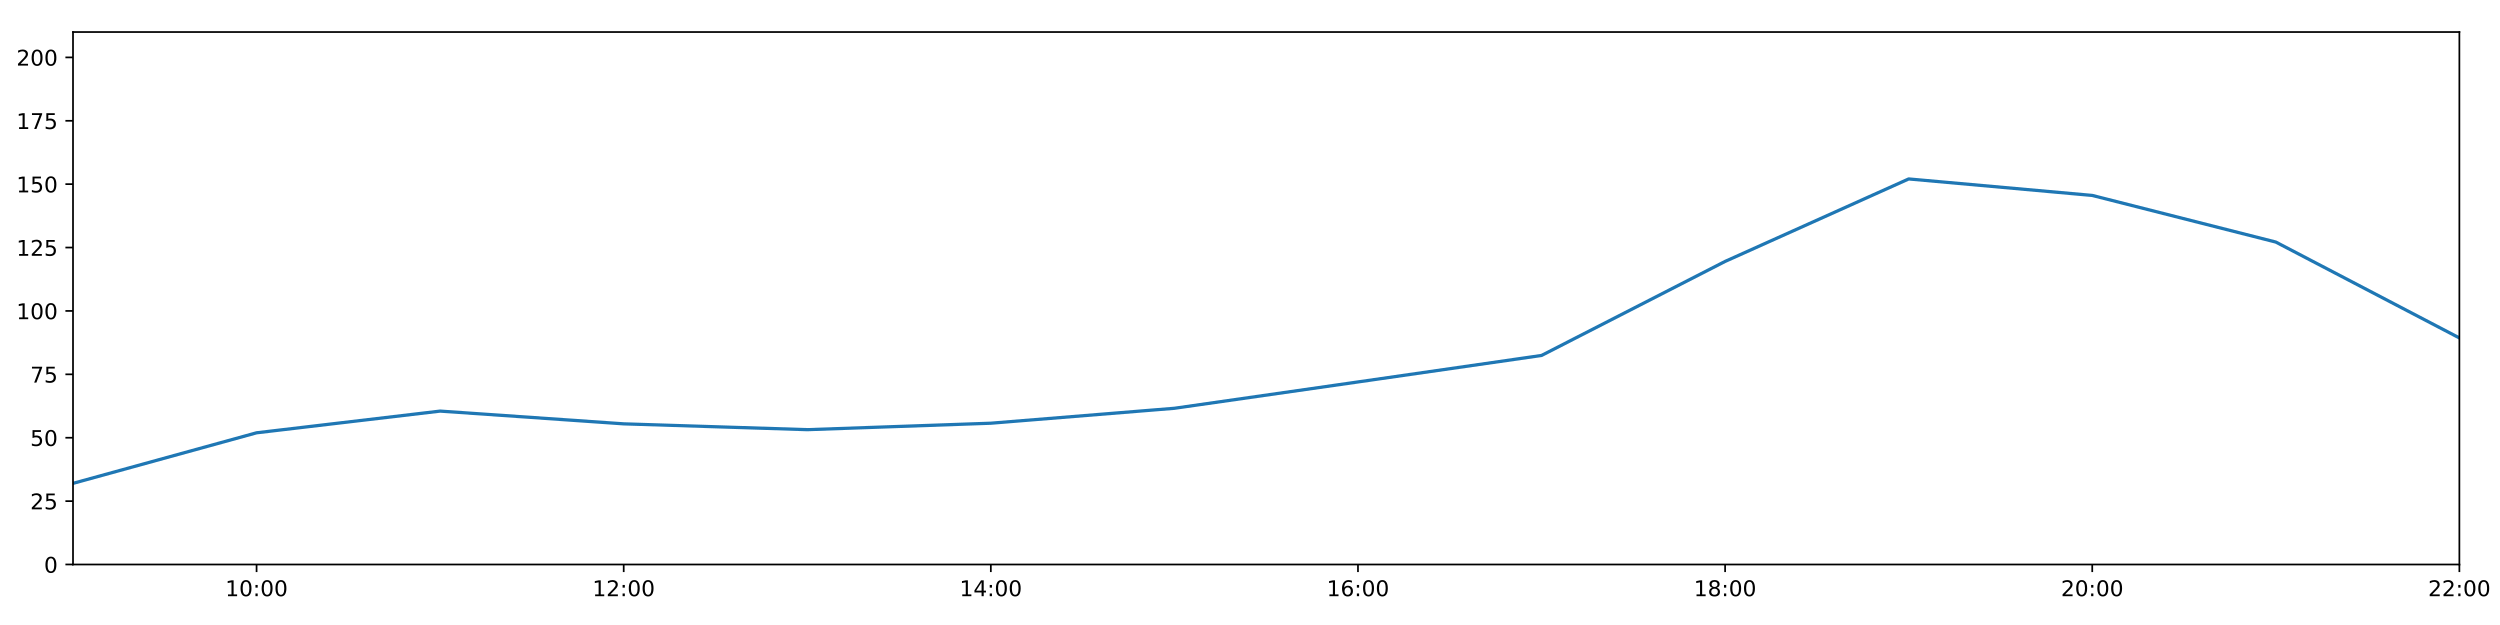
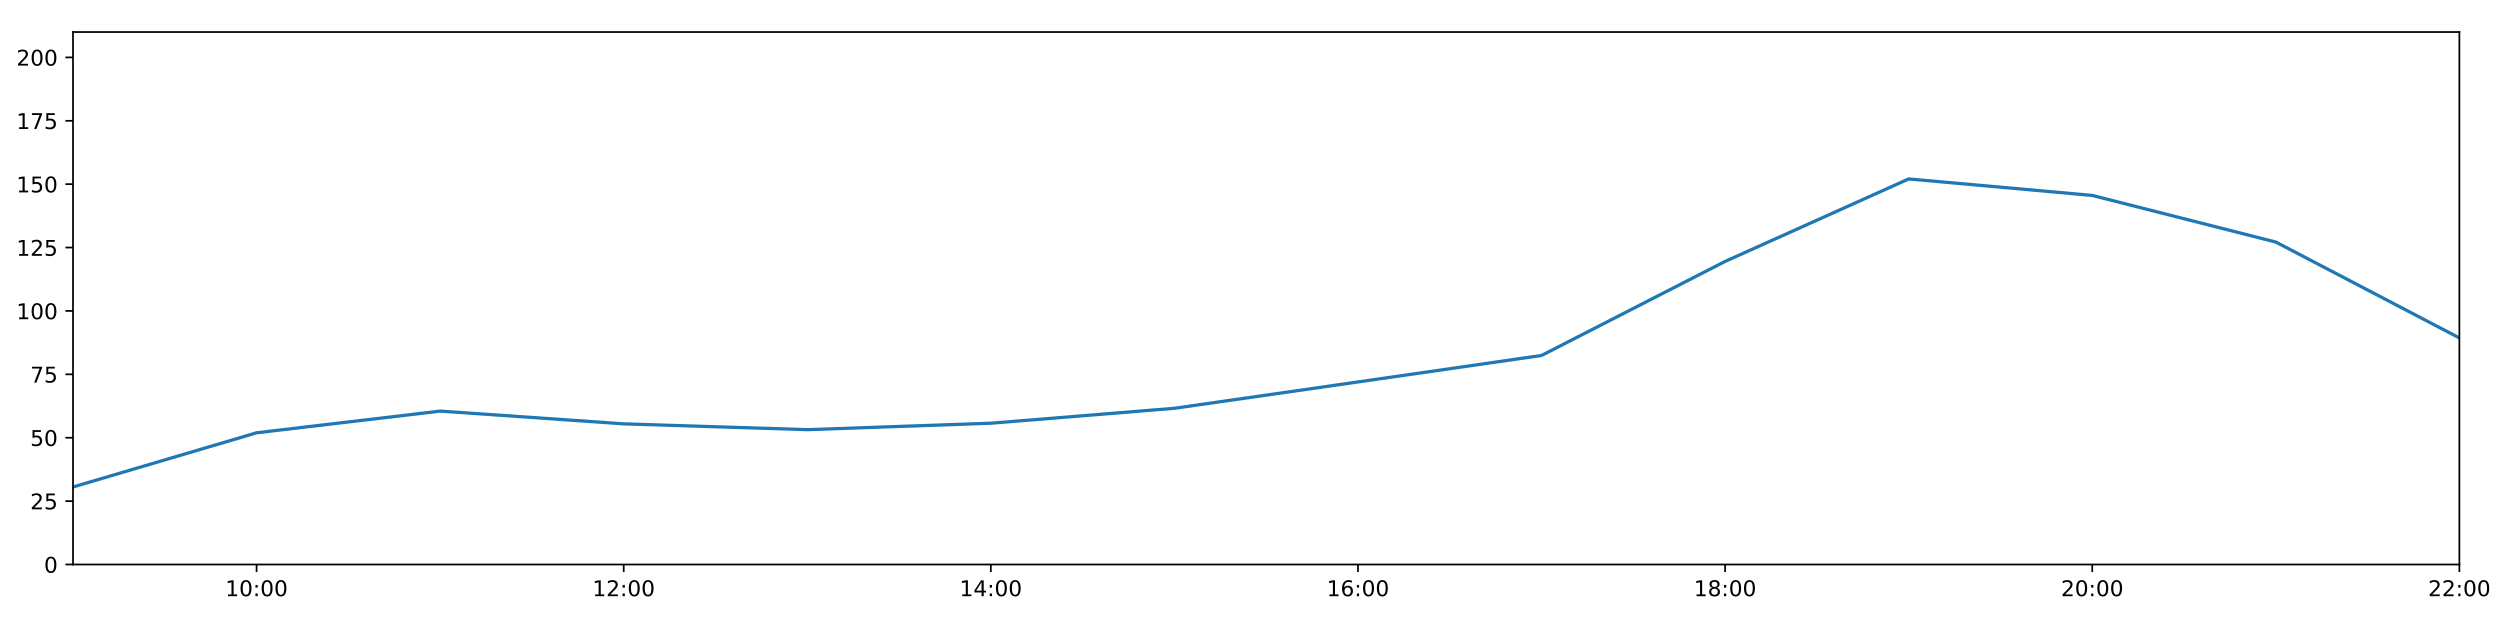
<svg xmlns="http://www.w3.org/2000/svg" xmlns:xlink="http://www.w3.org/1999/xlink" height="288pt" version="1.1" viewBox="0 0 1152 288" width="1152pt">
  <defs>
    <style type="text/css">
*{stroke-linecap:butt;stroke-linejoin:round;}
  </style>
  </defs>
  <g id="figure_1">
    <g id="patch_1">
      <path d="M 0 288  L 1152 288  L 1152 0  L 0 0  z " style="fill:#ffffff;" />
    </g>
    <g id="axes_1">
      <g id="patch_2">
        <path d="M 33.64 260.12  L 1133.28 260.12  L 1133.28 14.76  L 33.64 14.76  z " style="fill:#ffffff;" />
      </g>
      <g id="matplotlib.axis_1">
        <g id="xtick_1">
          <g id="line2d_1">
            <defs>
-               <path d="M 0 0  L 0 3.5  " id="m55671a2079" style="stroke:#000000;stroke-width:0.8;" />
-             </defs>
-             <g>
-               <use style="stroke:#000000;stroke-width:0.8;" x="118.228" xlink:href="#m55671a2079" y="260.12" />
+               <path d="M 0 0  L 0 3.5  " id="mbc800d13da" style="stroke:#000000;stroke-width:0.8;" />
+             </defs>
+             <g>
+               <use style="stroke:#000000;stroke-width:0.8;" x="118.228" xlink:href="#mbc800d13da" y="260.12" />
            </g>
          </g>
          <g id="text_1">
            <defs>
              <path d="M 12.406 8.297  L 28.516 8.297  L 28.516 63.922  L 10.984 60.406  L 10.984 69.391  L 28.422 72.906  L 38.281 72.906  L 38.281 8.297  L 54.391 8.297  L 54.391 0  L 12.406 0  z " id="DejaVuSans-49" />
              <path d="M 31.781 66.406  Q 24.172 66.406 20.328 58.906  Q 16.5 51.422 16.5 36.375  Q 16.5 21.391 20.328 13.891  Q 24.172 6.391 31.781 6.391  Q 39.453 6.391 43.281 13.891  Q 47.125 21.391 47.125 36.375  Q 47.125 51.422 43.281 58.906  Q 39.453 66.406 31.781 66.406  z M 31.781 74.219  Q 44.047 74.219 50.516 64.516  Q 56.984 54.828 56.984 36.375  Q 56.984 17.969 50.516 8.266  Q 44.047 -1.422 31.781 -1.422  Q 19.531 -1.422 13.062 8.266  Q 6.594 17.969 6.594 36.375  Q 6.594 54.828 13.062 64.516  Q 19.531 74.219 31.781 74.219  z " id="DejaVuSans-48" />
              <path d="M 11.719 12.406  L 22.016 12.406  L 22.016 0  L 11.719 0  z M 11.719 51.703  L 22.016 51.703  L 22.016 39.312  L 11.719 39.312  z " id="DejaVuSans-58" />
            </defs>
            <g transform="translate(103.8183 274.7184)scale(0.1 -0.1)">
              <use xlink:href="#DejaVuSans-49" />
              <use x="63.623" xlink:href="#DejaVuSans-48" />
              <use x="127.246" xlink:href="#DejaVuSans-58" />
              <use x="160.938" xlink:href="#DejaVuSans-48" />
              <use x="224.561" xlink:href="#DejaVuSans-48" />
            </g>
          </g>
        </g>
        <g id="xtick_2">
          <g id="line2d_2">
            <g>
-               <use style="stroke:#000000;stroke-width:0.8;" x="287.403" xlink:href="#m55671a2079" y="260.12" />
+               <use style="stroke:#000000;stroke-width:0.8;" x="287.403" xlink:href="#mbc800d13da" y="260.12" />
            </g>
          </g>
          <g id="text_2">
            <defs>
              <path d="M 19.188 8.297  L 53.609 8.297  L 53.609 0  L 7.328 0  L 7.328 8.297  Q 12.938 14.109 22.625 23.891  Q 32.328 33.688 34.812 36.531  Q 39.547 41.844 41.422 45.531  Q 43.312 49.219 43.312 52.781  Q 43.312 58.594 39.234 62.25  Q 35.156 65.922 28.609 65.922  Q 23.969 65.922 18.812 64.312  Q 13.672 62.703 7.812 59.422  L 7.812 69.391  Q 13.766 71.781 18.938 73  Q 24.125 74.219 28.422 74.219  Q 39.75 74.219 46.484 68.547  Q 53.219 62.891 53.219 53.422  Q 53.219 48.922 51.531 44.891  Q 49.859 40.875 45.406 35.406  Q 44.188 33.984 37.641 27.219  Q 31.109 20.453 19.188 8.297  z " id="DejaVuSans-50" />
            </defs>
            <g transform="translate(272.9937 274.7184)scale(0.1 -0.1)">
              <use xlink:href="#DejaVuSans-49" />
              <use x="63.623" xlink:href="#DejaVuSans-50" />
              <use x="127.246" xlink:href="#DejaVuSans-58" />
              <use x="160.938" xlink:href="#DejaVuSans-48" />
              <use x="224.561" xlink:href="#DejaVuSans-48" />
            </g>
          </g>
        </g>
        <g id="xtick_3">
          <g id="line2d_3">
            <g>
-               <use style="stroke:#000000;stroke-width:0.8;" x="456.578" xlink:href="#m55671a2079" y="260.12" />
+               <use style="stroke:#000000;stroke-width:0.8;" x="456.578" xlink:href="#mbc800d13da" y="260.12" />
            </g>
          </g>
          <g id="text_3">
            <defs>
              <path d="M 37.797 64.312  L 12.891 25.391  L 37.797 25.391  z M 35.203 72.906  L 47.609 72.906  L 47.609 25.391  L 58.016 25.391  L 58.016 17.188  L 47.609 17.188  L 47.609 0  L 37.797 0  L 37.797 17.188  L 4.891 17.188  L 4.891 26.703  z " id="DejaVuSans-52" />
            </defs>
            <g transform="translate(442.1691 274.7184)scale(0.1 -0.1)">
              <use xlink:href="#DejaVuSans-49" />
              <use x="63.623" xlink:href="#DejaVuSans-52" />
              <use x="127.246" xlink:href="#DejaVuSans-58" />
              <use x="160.938" xlink:href="#DejaVuSans-48" />
              <use x="224.561" xlink:href="#DejaVuSans-48" />
            </g>
          </g>
        </g>
        <g id="xtick_4">
          <g id="line2d_4">
            <g>
-               <use style="stroke:#000000;stroke-width:0.8;" x="625.754" xlink:href="#m55671a2079" y="260.12" />
+               <use style="stroke:#000000;stroke-width:0.8;" x="625.754" xlink:href="#mbc800d13da" y="260.12" />
            </g>
          </g>
          <g id="text_4">
            <defs>
              <path d="M 33.016 40.375  Q 26.375 40.375 22.484 35.828  Q 18.609 31.297 18.609 23.391  Q 18.609 15.531 22.484 10.953  Q 26.375 6.391 33.016 6.391  Q 39.656 6.391 43.531 10.953  Q 47.406 15.531 47.406 23.391  Q 47.406 31.297 43.531 35.828  Q 39.656 40.375 33.016 40.375  z M 52.594 71.297  L 52.594 62.312  Q 48.875 64.062 45.094 64.984  Q 41.312 65.922 37.594 65.922  Q 27.828 65.922 22.672 59.328  Q 17.531 52.734 16.797 39.406  Q 19.672 43.656 24.016 45.922  Q 28.375 48.188 33.594 48.188  Q 44.578 48.188 50.953 41.516  Q 57.328 34.859 57.328 23.391  Q 57.328 12.156 50.688 5.359  Q 44.047 -1.422 33.016 -1.422  Q 20.359 -1.422 13.672 8.266  Q 6.984 17.969 6.984 36.375  Q 6.984 53.656 15.188 63.938  Q 23.391 74.219 37.203 74.219  Q 40.922 74.219 44.703 73.484  Q 48.484 72.75 52.594 71.297  z " id="DejaVuSans-54" />
            </defs>
            <g transform="translate(611.3445 274.7184)scale(0.1 -0.1)">
              <use xlink:href="#DejaVuSans-49" />
              <use x="63.623" xlink:href="#DejaVuSans-54" />
              <use x="127.246" xlink:href="#DejaVuSans-58" />
              <use x="160.938" xlink:href="#DejaVuSans-48" />
              <use x="224.561" xlink:href="#DejaVuSans-48" />
            </g>
          </g>
        </g>
        <g id="xtick_5">
          <g id="line2d_5">
            <g>
-               <use style="stroke:#000000;stroke-width:0.8;" x="794.929" xlink:href="#m55671a2079" y="260.12" />
+               <use style="stroke:#000000;stroke-width:0.8;" x="794.929" xlink:href="#mbc800d13da" y="260.12" />
            </g>
          </g>
          <g id="text_5">
            <defs>
              <path d="M 31.781 34.625  Q 24.75 34.625 20.719 30.859  Q 16.703 27.094 16.703 20.516  Q 16.703 13.922 20.719 10.156  Q 24.75 6.391 31.781 6.391  Q 38.812 6.391 42.859 10.172  Q 46.922 13.969 46.922 20.516  Q 46.922 27.094 42.891 30.859  Q 38.875 34.625 31.781 34.625  z M 21.922 38.812  Q 15.578 40.375 12.031 44.719  Q 8.5 49.078 8.5 55.328  Q 8.5 64.062 14.719 69.141  Q 20.953 74.219 31.781 74.219  Q 42.672 74.219 48.875 69.141  Q 55.078 64.062 55.078 55.328  Q 55.078 49.078 51.531 44.719  Q 48 40.375 41.703 38.812  Q 48.828 37.156 52.797 32.312  Q 56.781 27.484 56.781 20.516  Q 56.781 9.906 50.312 4.234  Q 43.844 -1.422 31.781 -1.422  Q 19.734 -1.422 13.25 4.234  Q 6.781 9.906 6.781 20.516  Q 6.781 27.484 10.781 32.312  Q 14.797 37.156 21.922 38.812  z M 18.312 54.391  Q 18.312 48.734 21.844 45.562  Q 25.391 42.391 31.781 42.391  Q 38.141 42.391 41.719 45.562  Q 45.312 48.734 45.312 54.391  Q 45.312 60.062 41.719 63.234  Q 38.141 66.406 31.781 66.406  Q 25.391 66.406 21.844 63.234  Q 18.312 60.062 18.312 54.391  z " id="DejaVuSans-56" />
            </defs>
            <g transform="translate(780.5199 274.7184)scale(0.1 -0.1)">
              <use xlink:href="#DejaVuSans-49" />
              <use x="63.623" xlink:href="#DejaVuSans-56" />
              <use x="127.246" xlink:href="#DejaVuSans-58" />
              <use x="160.938" xlink:href="#DejaVuSans-48" />
              <use x="224.561" xlink:href="#DejaVuSans-48" />
            </g>
          </g>
        </g>
        <g id="xtick_6">
          <g id="line2d_6">
            <g>
-               <use style="stroke:#000000;stroke-width:0.8;" x="964.105" xlink:href="#m55671a2079" y="260.12" />
+               <use style="stroke:#000000;stroke-width:0.8;" x="964.105" xlink:href="#mbc800d13da" y="260.12" />
            </g>
          </g>
          <g id="text_6">
            <g transform="translate(949.6952 274.7184)scale(0.1 -0.1)">
              <use xlink:href="#DejaVuSans-50" />
              <use x="63.623" xlink:href="#DejaVuSans-48" />
              <use x="127.246" xlink:href="#DejaVuSans-58" />
              <use x="160.938" xlink:href="#DejaVuSans-48" />
              <use x="224.561" xlink:href="#DejaVuSans-48" />
            </g>
          </g>
        </g>
        <g id="xtick_7">
          <g id="line2d_7">
            <g>
-               <use style="stroke:#000000;stroke-width:0.8;" x="1133.28" xlink:href="#m55671a2079" y="260.12" />
+               <use style="stroke:#000000;stroke-width:0.8;" x="1133.28" xlink:href="#mbc800d13da" y="260.12" />
            </g>
          </g>
          <g id="text_7">
            <g transform="translate(1118.871 274.7184)scale(0.1 -0.1)">
              <use xlink:href="#DejaVuSans-50" />
              <use x="63.623" xlink:href="#DejaVuSans-50" />
              <use x="127.246" xlink:href="#DejaVuSans-58" />
              <use x="160.938" xlink:href="#DejaVuSans-48" />
              <use x="224.561" xlink:href="#DejaVuSans-48" />
            </g>
          </g>
        </g>
      </g>
      <g id="matplotlib.axis_2">
        <g id="ytick_1">
          <g id="line2d_8">
            <defs>
-               <path d="M 0 0  L -3.5 0  " id="mf1ac2fe7be" style="stroke:#000000;stroke-width:0.8;" />
-             </defs>
-             <g>
-               <use style="stroke:#000000;stroke-width:0.8;" x="33.64" xlink:href="#mf1ac2fe7be" y="260.12" />
+               <path d="M 0 0  L -3.5 0  " id="mfd97cfda03" style="stroke:#000000;stroke-width:0.8;" />
+             </defs>
+             <g>
+               <use style="stroke:#000000;stroke-width:0.8;" x="33.64" xlink:href="#mfd97cfda03" y="260.12" />
            </g>
          </g>
          <g id="text_8">
            <g transform="translate(20.2775 263.9192)scale(0.1 -0.1)">
              <use xlink:href="#DejaVuSans-48" />
            </g>
          </g>
        </g>
        <g id="ytick_2">
          <g id="line2d_9">
            <g>
-               <use style="stroke:#000000;stroke-width:0.8;" x="33.64" xlink:href="#mf1ac2fe7be" y="230.91" />
+               <use style="stroke:#000000;stroke-width:0.8;" x="33.64" xlink:href="#mfd97cfda03" y="230.91" />
            </g>
          </g>
          <g id="text_9">
            <defs>
              <path d="M 10.797 72.906  L 49.516 72.906  L 49.516 64.594  L 19.828 64.594  L 19.828 46.734  Q 21.969 47.469 24.109 47.828  Q 26.266 48.188 28.422 48.188  Q 40.625 48.188 47.75 41.5  Q 54.891 34.812 54.891 23.391  Q 54.891 11.625 47.562 5.094  Q 40.234 -1.422 26.906 -1.422  Q 22.312 -1.422 17.547 -0.641  Q 12.797 0.141 7.719 1.703  L 7.719 11.625  Q 12.109 9.234 16.797 8.062  Q 21.484 6.891 26.703 6.891  Q 35.156 6.891 40.078 11.328  Q 45.016 15.766 45.016 23.391  Q 45.016 31 40.078 35.438  Q 35.156 39.891 26.703 39.891  Q 22.75 39.891 18.812 39.016  Q 14.891 38.141 10.797 36.281  z " id="DejaVuSans-53" />
            </defs>
            <g transform="translate(13.915 234.7097)scale(0.1 -0.1)">
              <use xlink:href="#DejaVuSans-50" />
              <use x="63.623" xlink:href="#DejaVuSans-53" />
            </g>
          </g>
        </g>
        <g id="ytick_3">
          <g id="line2d_10">
            <g>
-               <use style="stroke:#000000;stroke-width:0.8;" x="33.64" xlink:href="#mf1ac2fe7be" y="201.701" />
+               <use style="stroke:#000000;stroke-width:0.8;" x="33.64" xlink:href="#mfd97cfda03" y="201.701" />
            </g>
          </g>
          <g id="text_10">
            <g transform="translate(13.915 205.5002)scale(0.1 -0.1)">
              <use xlink:href="#DejaVuSans-53" />
              <use x="63.623" xlink:href="#DejaVuSans-48" />
            </g>
          </g>
        </g>
        <g id="ytick_4">
          <g id="line2d_11">
            <g>
-               <use style="stroke:#000000;stroke-width:0.8;" x="33.64" xlink:href="#mf1ac2fe7be" y="172.491" />
+               <use style="stroke:#000000;stroke-width:0.8;" x="33.64" xlink:href="#mfd97cfda03" y="172.491" />
            </g>
          </g>
          <g id="text_11">
            <defs>
              <path d="M 8.203 72.906  L 55.078 72.906  L 55.078 68.703  L 28.609 0  L 18.312 0  L 43.219 64.594  L 8.203 64.594  z " id="DejaVuSans-55" />
            </defs>
            <g transform="translate(13.915 176.2906)scale(0.1 -0.1)">
              <use xlink:href="#DejaVuSans-55" />
              <use x="63.623" xlink:href="#DejaVuSans-53" />
            </g>
          </g>
        </g>
        <g id="ytick_5">
          <g id="line2d_12">
            <g>
-               <use style="stroke:#000000;stroke-width:0.8;" x="33.64" xlink:href="#mf1ac2fe7be" y="143.282" />
+               <use style="stroke:#000000;stroke-width:0.8;" x="33.64" xlink:href="#mfd97cfda03" y="143.282" />
            </g>
          </g>
          <g id="text_12">
            <g transform="translate(7.5525 147.0811)scale(0.1 -0.1)">
              <use xlink:href="#DejaVuSans-49" />
              <use x="63.623" xlink:href="#DejaVuSans-48" />
              <use x="127.246" xlink:href="#DejaVuSans-48" />
            </g>
          </g>
        </g>
        <g id="ytick_6">
          <g id="line2d_13">
            <g>
-               <use style="stroke:#000000;stroke-width:0.8;" x="33.64" xlink:href="#mf1ac2fe7be" y="114.072" />
+               <use style="stroke:#000000;stroke-width:0.8;" x="33.64" xlink:href="#mfd97cfda03" y="114.072" />
            </g>
          </g>
          <g id="text_13">
            <g transform="translate(7.5525 117.8716)scale(0.1 -0.1)">
              <use xlink:href="#DejaVuSans-49" />
              <use x="63.623" xlink:href="#DejaVuSans-50" />
              <use x="127.246" xlink:href="#DejaVuSans-53" />
            </g>
          </g>
        </g>
        <g id="ytick_7">
          <g id="line2d_14">
            <g>
-               <use style="stroke:#000000;stroke-width:0.8;" x="33.64" xlink:href="#mf1ac2fe7be" y="84.863" />
+               <use style="stroke:#000000;stroke-width:0.8;" x="33.64" xlink:href="#mfd97cfda03" y="84.863" />
            </g>
          </g>
          <g id="text_14">
            <g transform="translate(7.5525 88.66208)scale(0.1 -0.1)">
              <use xlink:href="#DejaVuSans-49" />
              <use x="63.623" xlink:href="#DejaVuSans-53" />
              <use x="127.246" xlink:href="#DejaVuSans-48" />
            </g>
          </g>
        </g>
        <g id="ytick_8">
          <g id="line2d_15">
            <g>
-               <use style="stroke:#000000;stroke-width:0.8;" x="33.64" xlink:href="#mf1ac2fe7be" y="55.653" />
+               <use style="stroke:#000000;stroke-width:0.8;" x="33.64" xlink:href="#mfd97cfda03" y="55.653" />
            </g>
          </g>
          <g id="text_15">
            <g transform="translate(7.5525 59.45255)scale(0.1 -0.1)">
              <use xlink:href="#DejaVuSans-49" />
              <use x="63.623" xlink:href="#DejaVuSans-55" />
              <use x="127.246" xlink:href="#DejaVuSans-53" />
            </g>
          </g>
        </g>
        <g id="ytick_9">
          <g id="line2d_16">
            <g>
-               <use style="stroke:#000000;stroke-width:0.8;" x="33.64" xlink:href="#mf1ac2fe7be" y="26.444" />
+               <use style="stroke:#000000;stroke-width:0.8;" x="33.64" xlink:href="#mfd97cfda03" y="26.444" />
            </g>
          </g>
          <g id="text_16">
            <g transform="translate(7.5525 30.24303)scale(0.1 -0.1)">
              <use xlink:href="#DejaVuSans-50" />
              <use x="63.623" xlink:href="#DejaVuSans-48" />
              <use x="127.246" xlink:href="#DejaVuSans-48" />
            </g>
          </g>
        </g>
      </g>
      <g id="line2d_17">
-         <path clip-path="url(#pdca0c534d5)" d="M 33.64 222.732  L 118.228 199.433  L 202.815 189.433  L 287.403 195.309  L 371.991 197.99  L 456.578 195.015  L 541.166 188.135  L 625.754 175.997  L 710.342 163.793  L 794.929 120.464  L 879.517 82.457  L 964.105 90.056  L 1048.692 111.541  L 1133.28 155.722  " style="fill:none;stroke:#1f77b4;stroke-linecap:square;stroke-width:1.5;" />
+         <path clip-path="url(#p8ddc8ffde8)" d="M 33.64 224.401  L 118.228 199.433  L 202.815 189.433  L 287.403 195.309  L 371.991 197.99  L 456.578 195.015  L 541.166 188.135  L 625.754 175.997  L 710.342 163.793  L 794.929 120.464  L 879.517 82.457  L 964.105 90.056  L 1048.692 111.541  L 1133.28 155.722  " style="fill:none;stroke:#1f77b4;stroke-linecap:square;stroke-width:1.5;" />
      </g>
      <g id="patch_3">
        <path d="M 33.64 260.12  L 33.64 14.76  " style="fill:none;stroke:#000000;stroke-linecap:square;stroke-linejoin:miter;stroke-width:0.8;" />
      </g>
      <g id="patch_4">
        <path d="M 1133.28 260.12  L 1133.28 14.76  " style="fill:none;stroke:#000000;stroke-linecap:square;stroke-linejoin:miter;stroke-width:0.8;" />
      </g>
      <g id="patch_5">
        <path d="M 33.64 260.12  L 1133.28 260.12  " style="fill:none;stroke:#000000;stroke-linecap:square;stroke-linejoin:miter;stroke-width:0.8;" />
      </g>
      <g id="patch_6">
        <path d="M 33.64 14.76  L 1133.28 14.76  " style="fill:none;stroke:#000000;stroke-linecap:square;stroke-linejoin:miter;stroke-width:0.8;" />
      </g>
    </g>
  </g>
  <defs>
-     <clipPath id="pdca0c534d5">
+     <clipPath id="p8ddc8ffde8">
      <rect height="245.36" width="1099.64" x="33.64" y="14.76" />
    </clipPath>
  </defs>
</svg>
